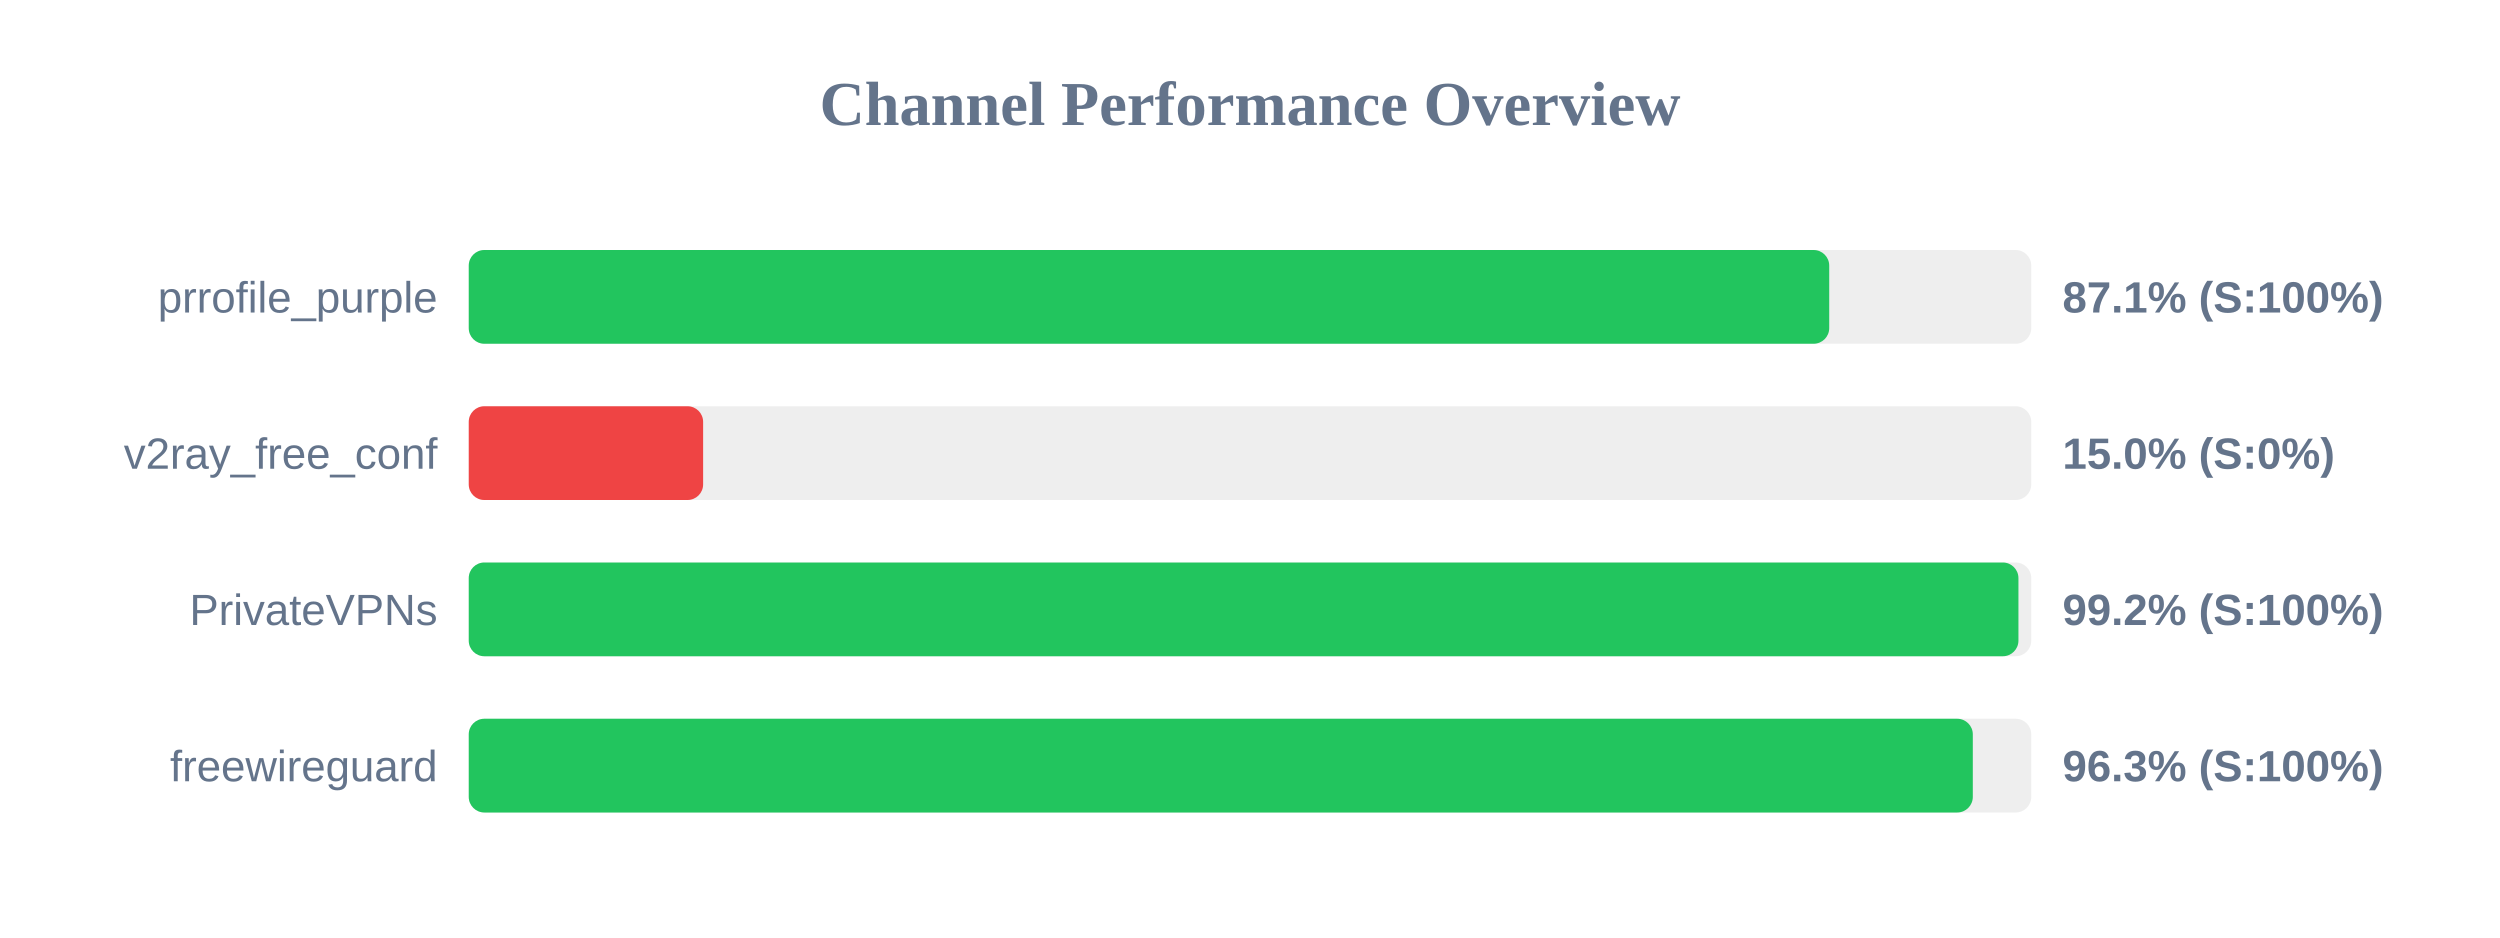
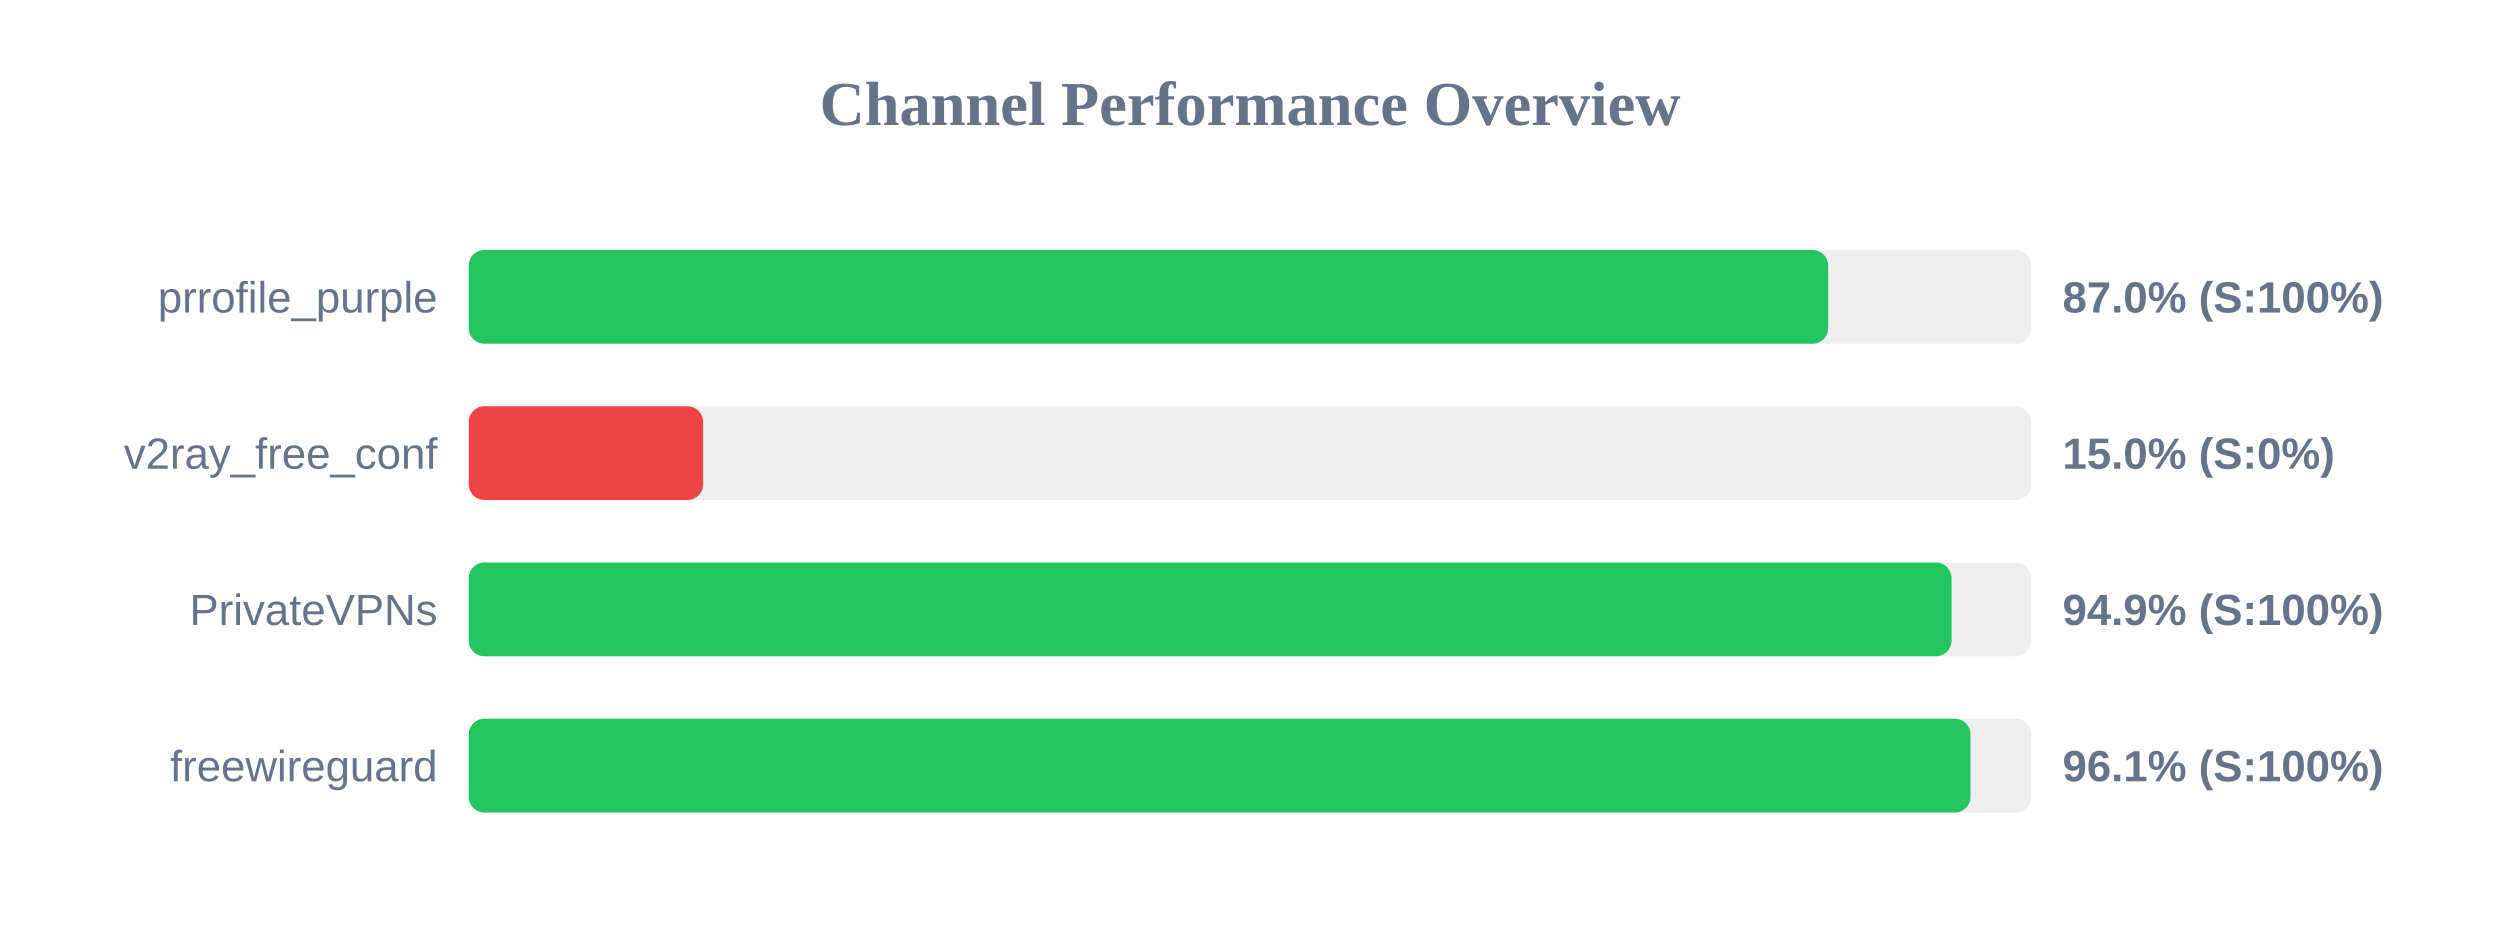
<svg xmlns="http://www.w3.org/2000/svg" width="800" height="300" version="1.1">
  <style>
        .row { font: 14px Arial; fill: #64748b; }
        .score { font: bold 14px Arial; fill: #64748b; }
    </style>
  <text x="400" y="40" text-anchor="middle" font-size="20px" font-weight="bold" fill="#64748b">Channel Performance Overview</text>
  <rect x="150" y="80" width="500" height="30" fill="#eee" rx="5" />
-   <rect x="150" y="80" width="435.35" height="30" fill="#22c55e" rx="5" />
+   <rect x="150" y="80" width="435.0" height="30" fill="#22c55e" rx="5" />
  <text x="140" y="100" text-anchor="end" class="row">prrofile_purple</text>
-   <text x="660" y="100" text-anchor="start" class="score">87.1% (S:100%)</text>
+   <text x="660" y="100" text-anchor="start" class="score">87.0% (S:100%)</text>
  <rect x="150" y="130" width="500" height="30" fill="#eee" rx="5" />
  <rect x="150" y="130" width="75.0" height="30" fill="#ef4444" rx="5" />
  <text x="140" y="150" text-anchor="end" class="row">v2ray_free_conf</text>
  <text x="660" y="150" text-anchor="start" class="score">15.0% (S:0%)</text>
  <rect x="150" y="180" width="500" height="30" fill="#eee" rx="5" />
-   <rect x="150" y="180" width="495.9" height="30" fill="#22c55e" rx="5" />
+   <rect x="150" y="180" width="474.5" height="30" fill="#22c55e" rx="5" />
  <text x="140" y="200" text-anchor="end" class="row">PrivateVPNs</text>
-   <text x="660" y="200" text-anchor="start" class="score">99.2% (S:100%)</text>
+   <text x="660" y="200" text-anchor="start" class="score">94.9% (S:100%)</text>
  <rect x="150" y="230" width="500" height="30" fill="#eee" rx="5" />
-   <rect x="150" y="230" width="481.3" height="30" fill="#22c55e" rx="5" />
+   <rect x="150" y="230" width="480.55" height="30" fill="#22c55e" rx="5" />
  <text x="140" y="250" text-anchor="end" class="row">freewireguard</text>
-   <text x="660" y="250" text-anchor="start" class="score">96.3% (S:100%)</text>
+   <text x="660" y="250" text-anchor="start" class="score">96.1% (S:100%)</text>
</svg>
